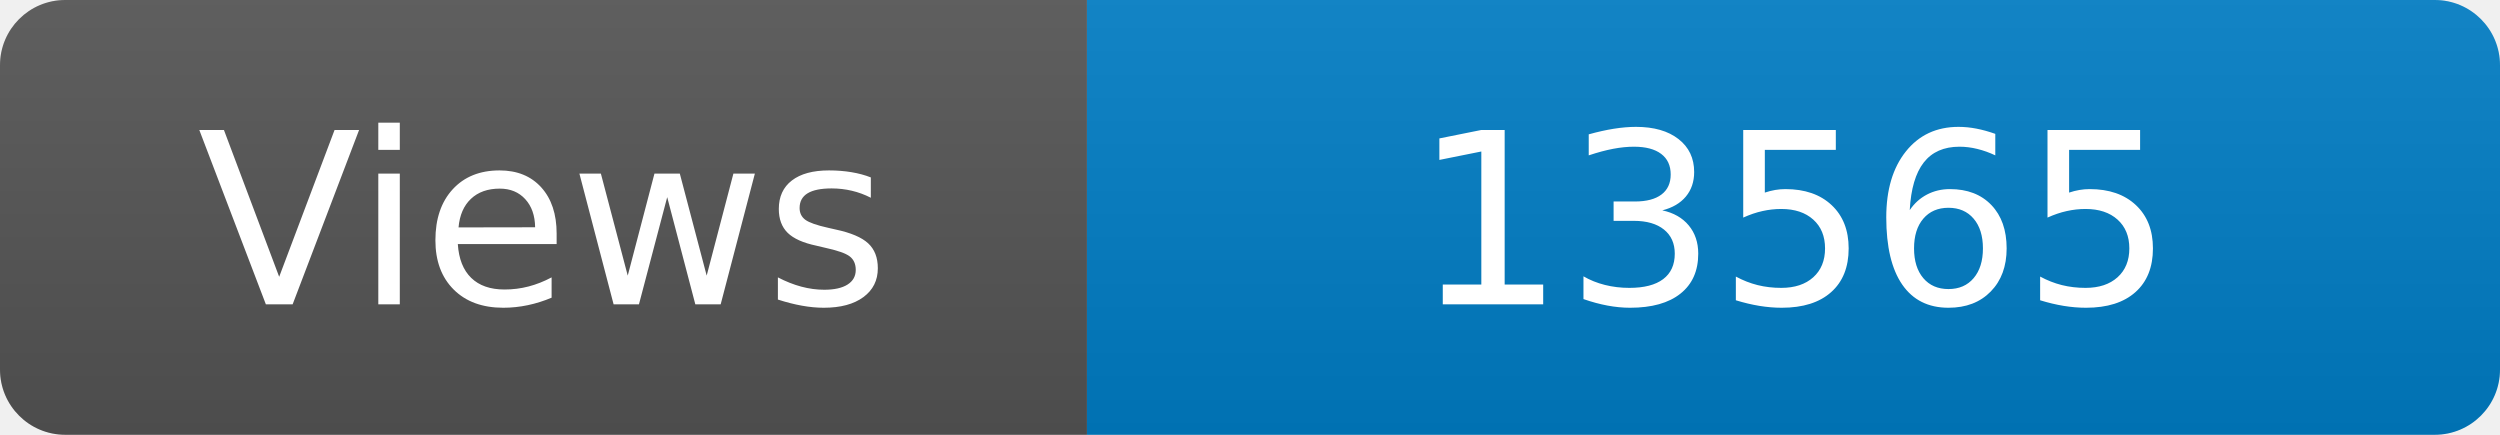
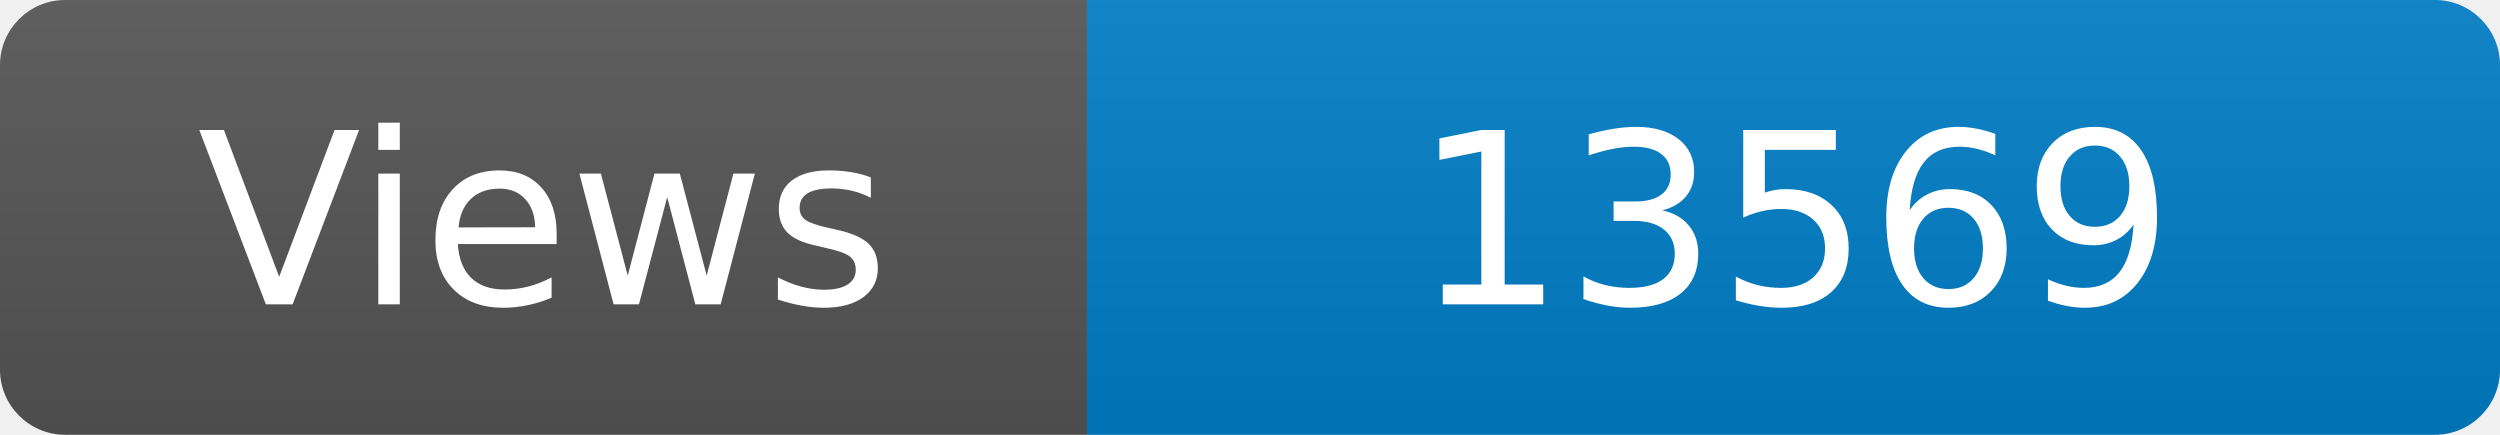
<svg xmlns="http://www.w3.org/2000/svg" width="115" height="20" role="img" aria-label="Maintained?: yes">
  <linearGradient id="s" x2="0" y2="100%">
    <stop offset="0" stop-color="#bbb" stop-opacity=".1" />
    <stop offset="1" stop-opacity=".1" />
  </linearGradient>
  <clipPath id="r">
    <rect width="115" height="20" rx="3" fill="#fff" />
  </clipPath>
  <g clip-path="url(#r)">
    <rect width="50" height="20" fill="#555" />
    <rect x="50" width="160" height="20" fill="#007ec6" />
    <rect width="115" height="20" fill="url(#s)" />
  </g>
  <g fill="#fff" text-anchor="middle" font-family="Verdana,Geneva,DejaVu Sans,sans-serif" font-size="110">
    <text x="250" y="140" transform="scale(.1)" fill="#fff">Views</text>
-     <text x="825" y="140" transform="scale(.1)" fill="#fff">13565</text>
+     <text x="825" y="140" transform="scale(.1)" fill="#fff">13569</text>
  </g>
</svg>
